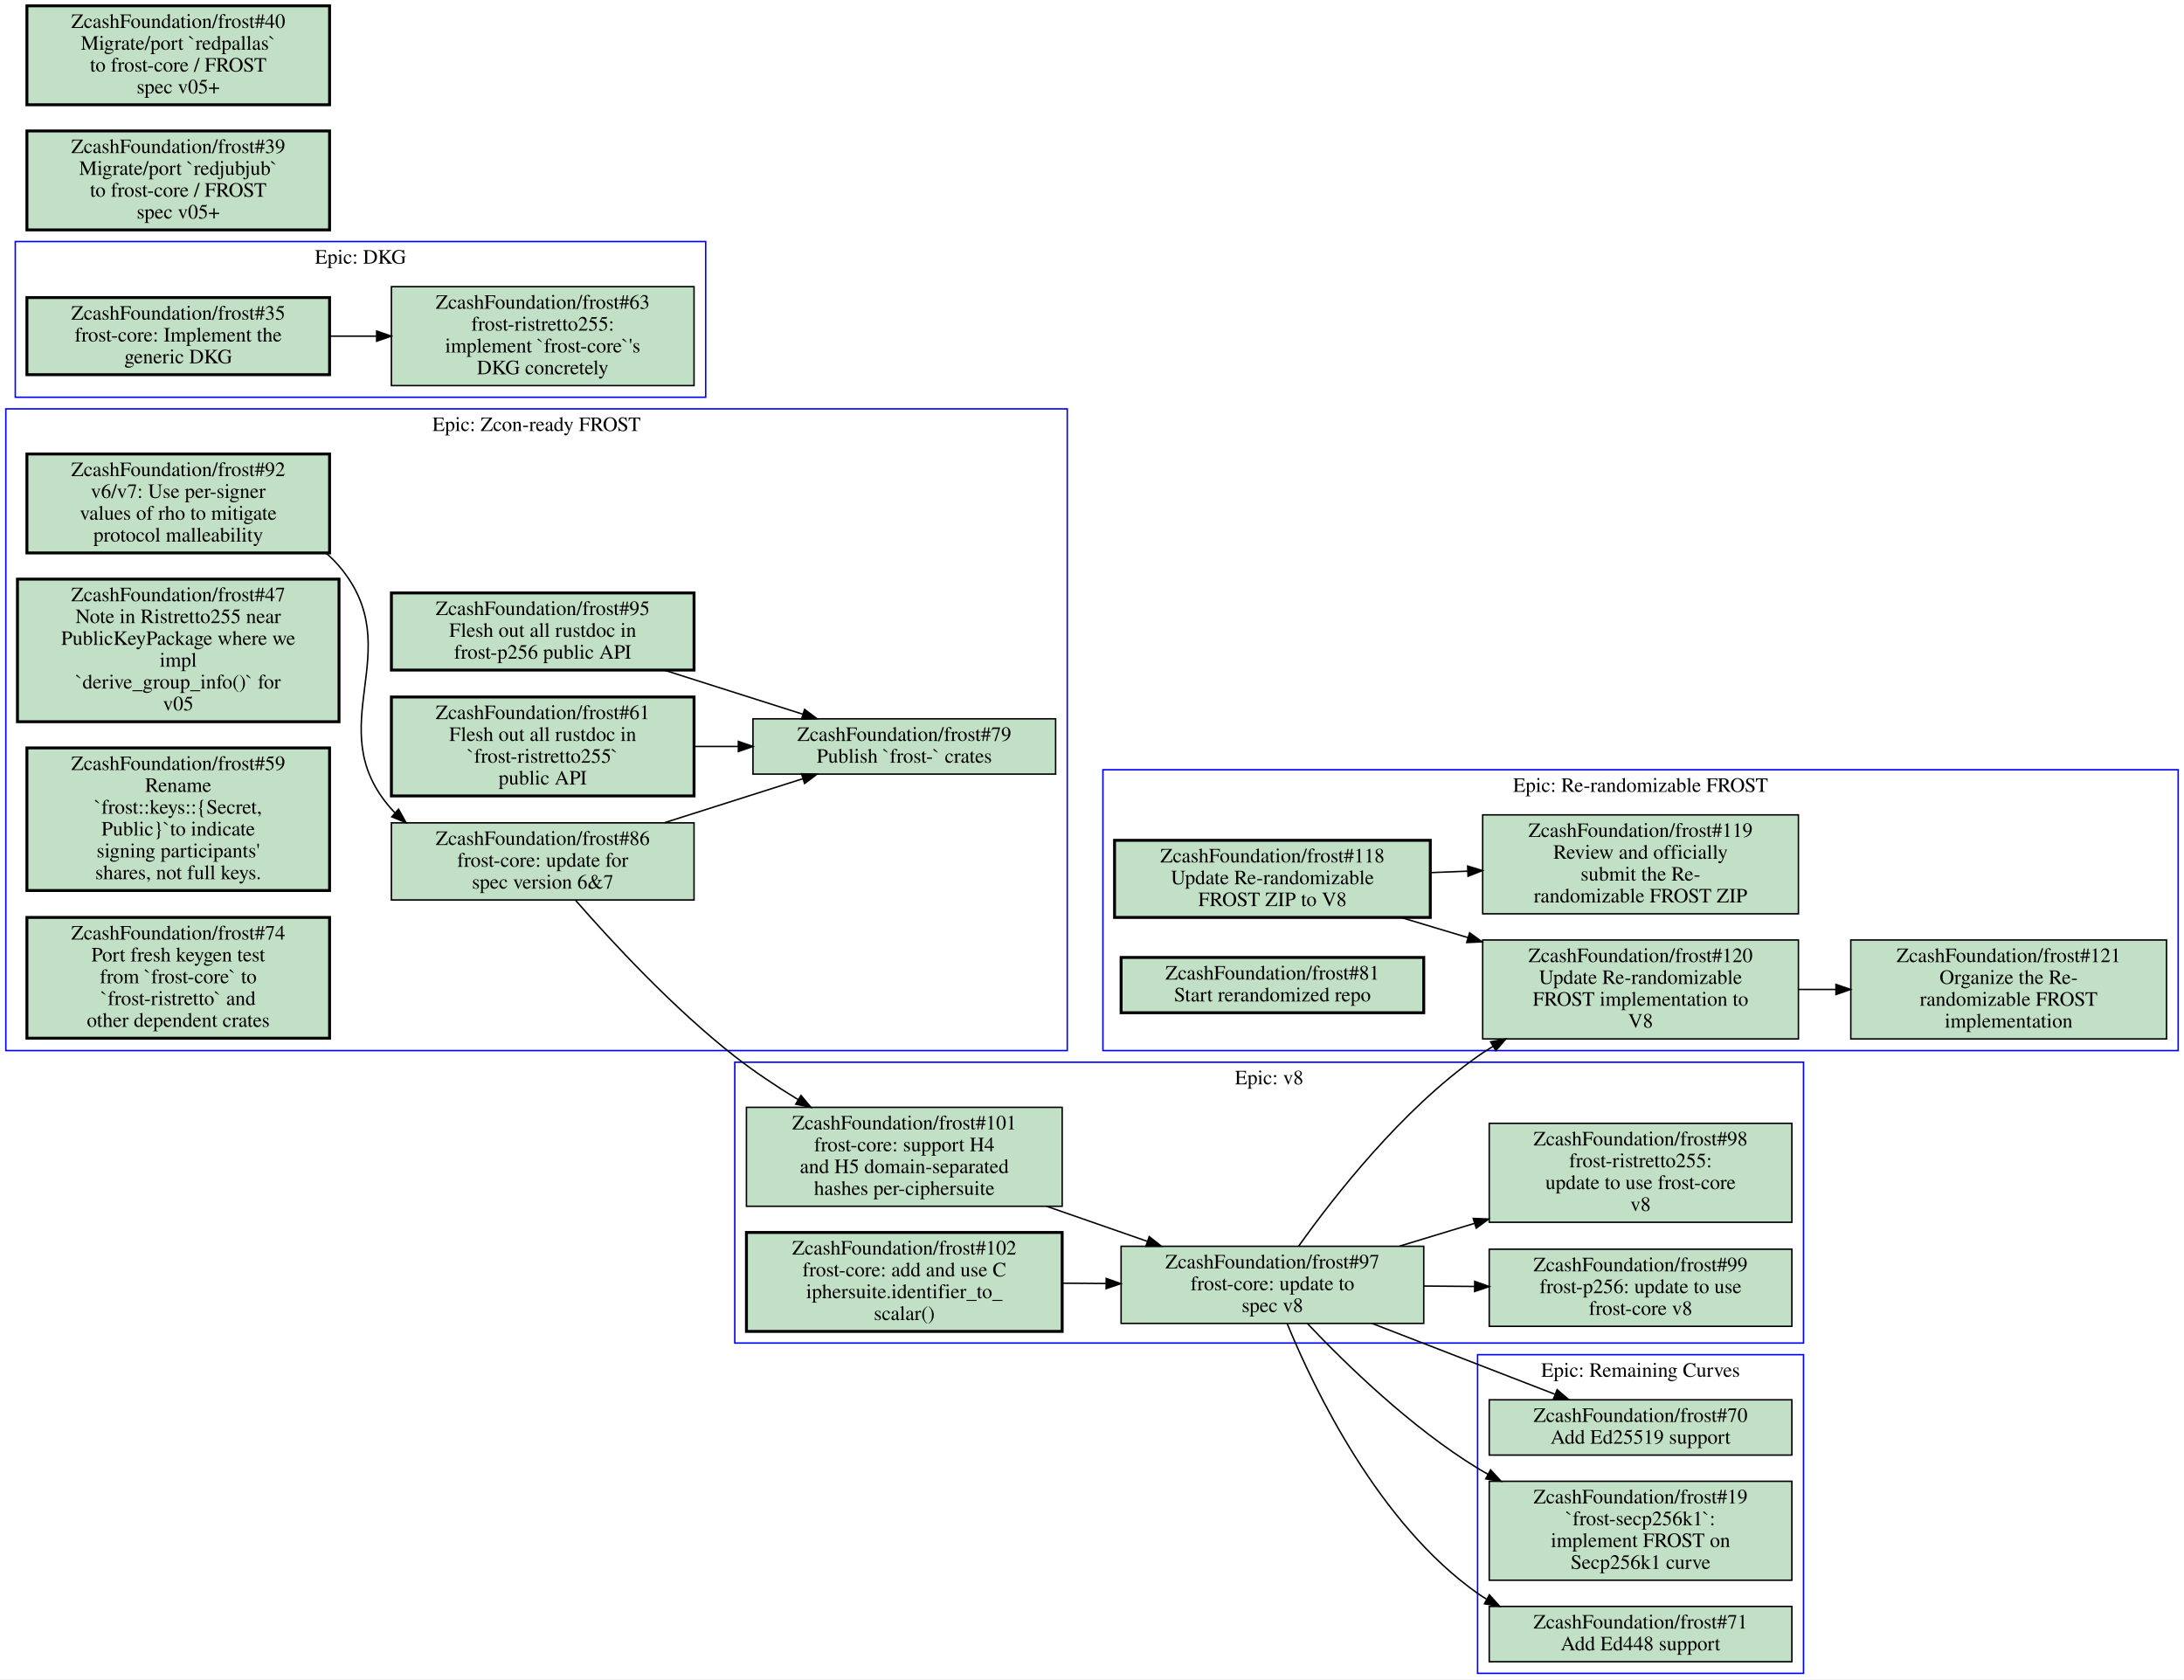
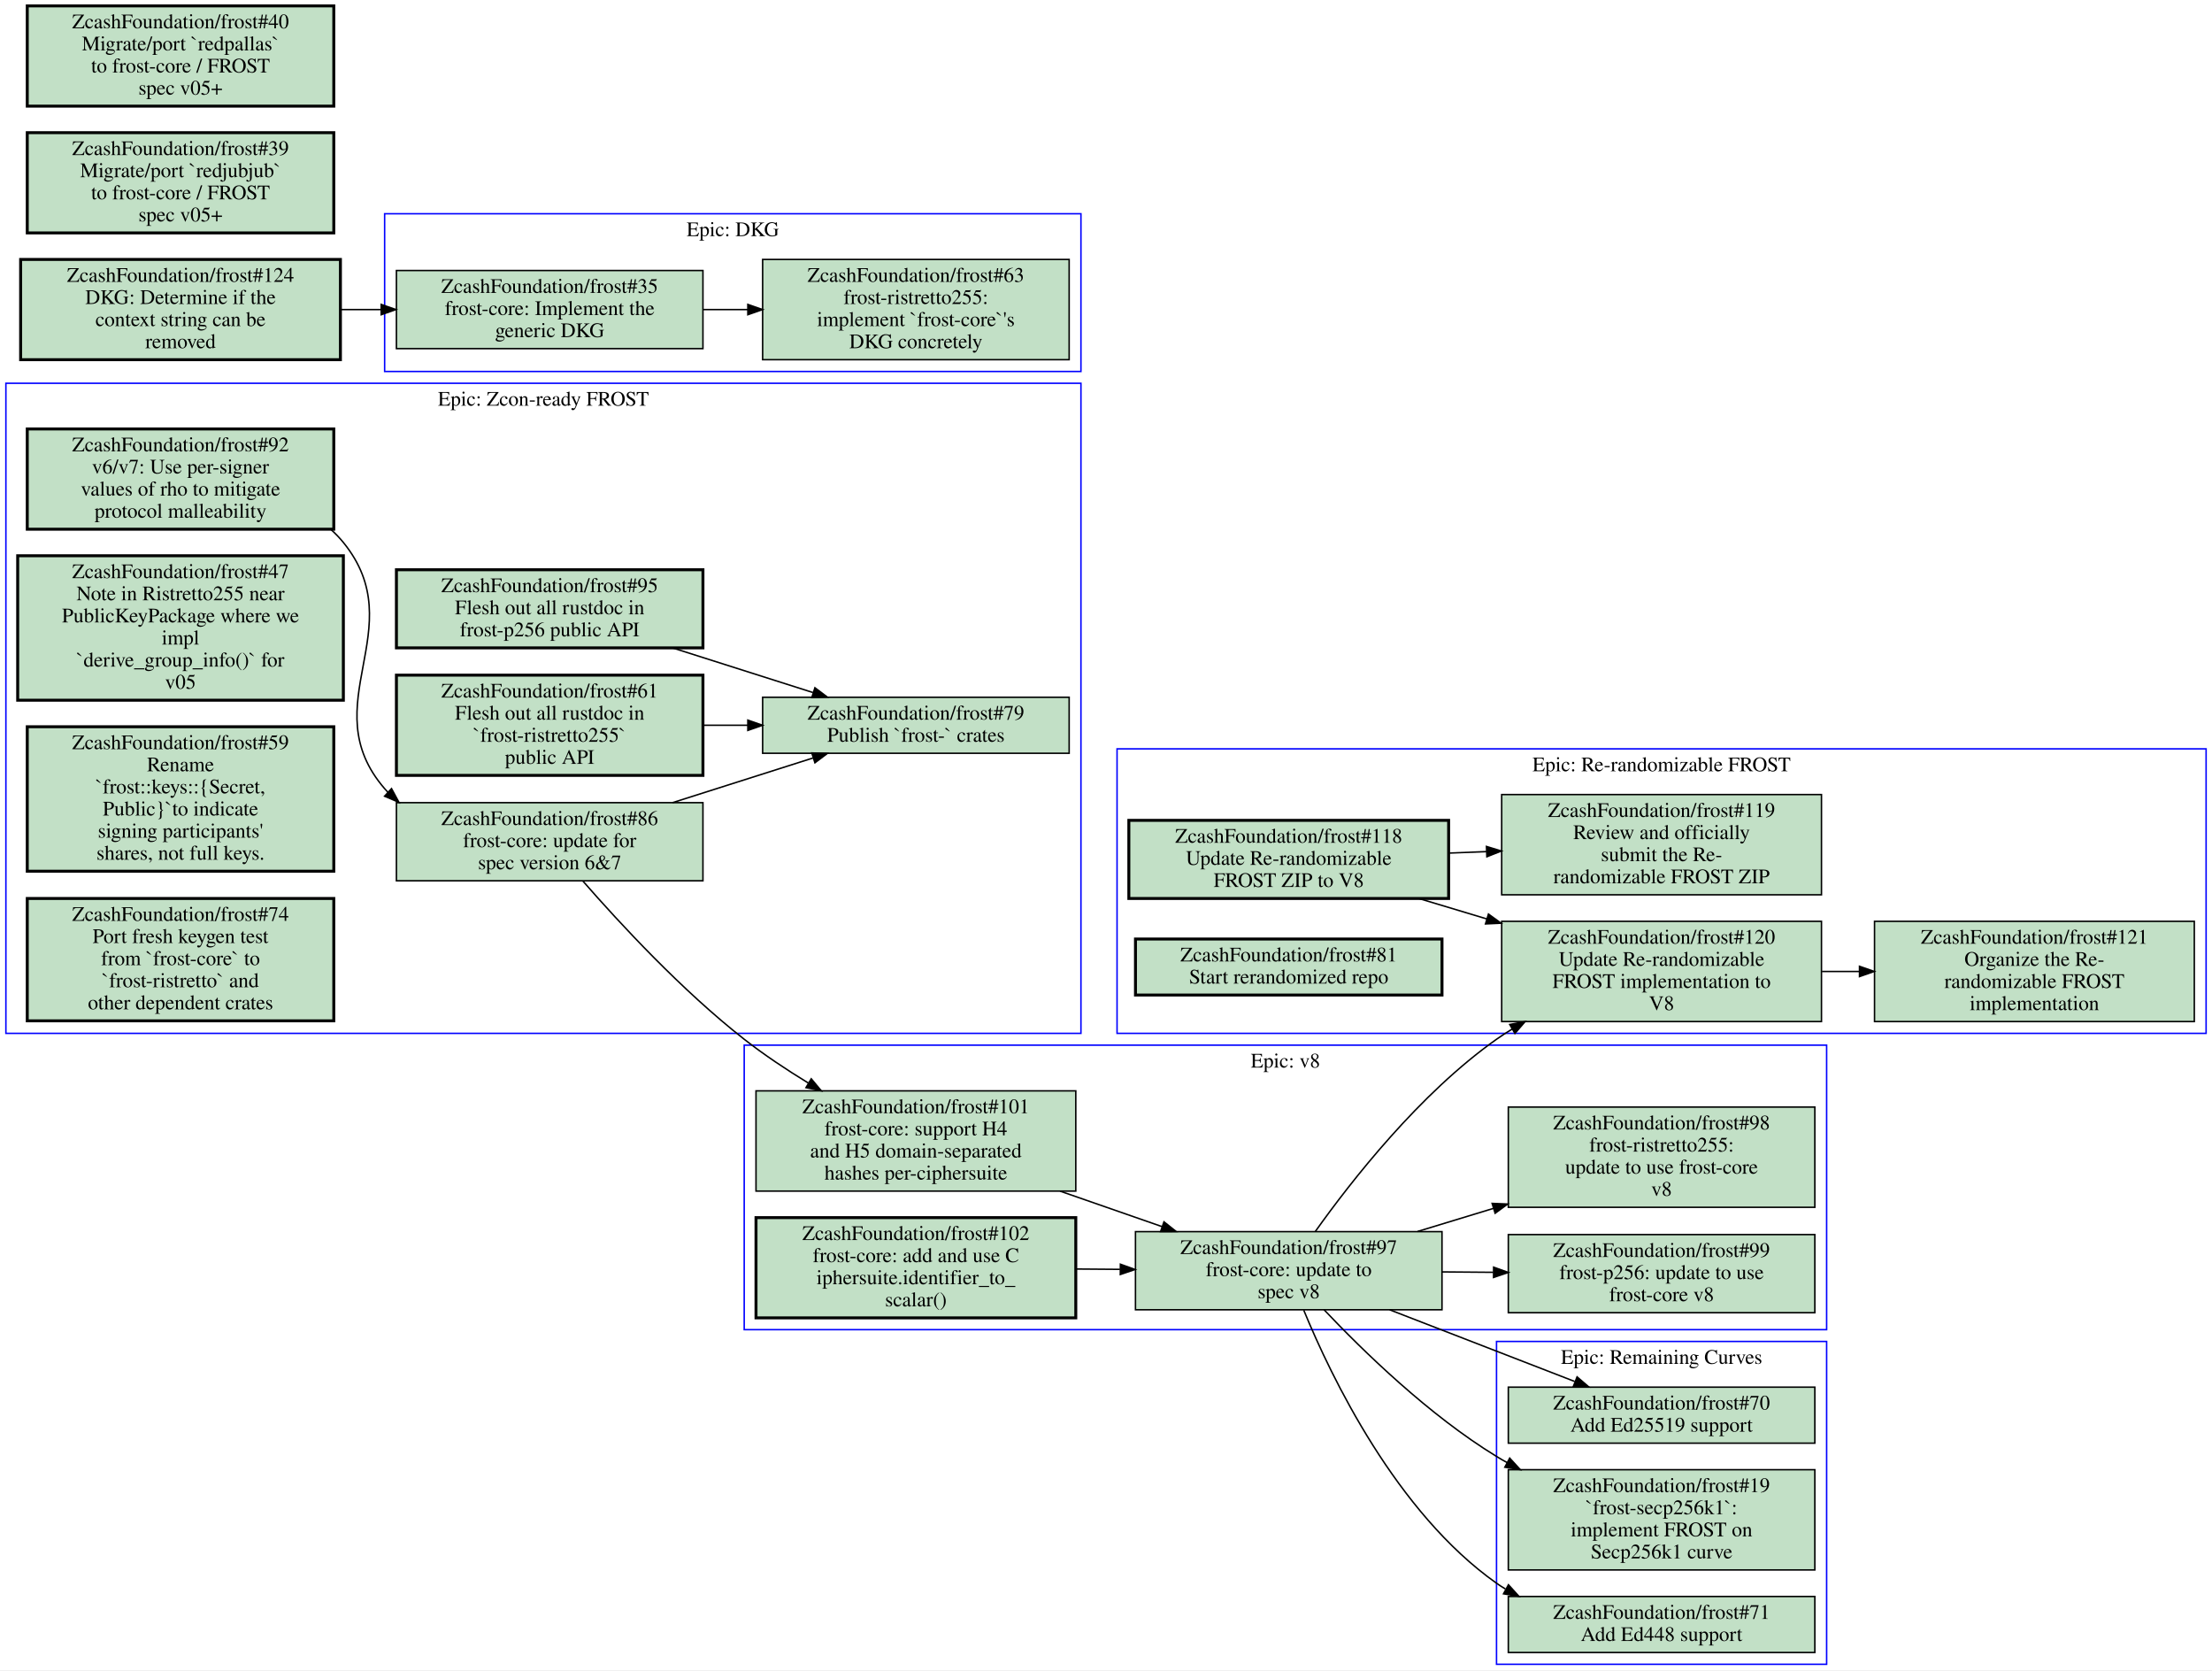
- <svg xmlns="http://www.w3.org/2000/svg" xmlns:xlink="http://www.w3.org/1999/xlink" width="1501pt" height="1154pt" viewBox="0.00 0.00 1501.00 1154.00">
-   <g id="graph0" class="graph" transform="scale(1 1) rotate(0) translate(4 1150)">
-     <polygon fill="#ffffff" stroke="transparent" points="-4,4 -4,-1150 1497,-1150 1497,4 -4,4" />
+ <svg xmlns="http://www.w3.org/2000/svg" xmlns:xlink="http://www.w3.org/1999/xlink" width="1501pt" height="1133pt" viewBox="0.00 0.00 1501.00 1133.00">
+   <g id="graph0" class="graph" transform="scale(1 1) rotate(0) translate(4 1129)">
+     <polygon fill="#ffffff" stroke="transparent" points="-4,4 -4,-1129 1497,-1129 1497,4 -4,4" />
    <g id="clust1" class="cluster">
      <polygon fill="none" stroke="#0000ff" points="501,-227 501,-420 1235.5,-420 1235.5,-227 501,-227" />
      <text text-anchor="middle" x="868.25" y="-404.8" font-family="Times,serif" font-size="14.00" fill="#000000">Epic: v8</text>
    </g>
    <g id="clust2" class="cluster">
+       <polygon fill="none" stroke="#0000ff" points="1011.5,0 1011.5,-219 1235.5,-219 1235.5,0 1011.5,0" />
+       <text text-anchor="middle" x="1123.5" y="-203.8" font-family="Times,serif" font-size="14.00" fill="#000000">Epic: Remaining Curves</text>
+     </g>
+     <g id="clust3" class="cluster">
+       <polygon fill="none" stroke="#0000ff" points="257,-877 257,-984 729.5,-984 729.5,-877 257,-877" />
+       <text text-anchor="middle" x="493.25" y="-968.8" font-family="Times,serif" font-size="14.00" fill="#000000">Epic: DKG</text>
+     </g>
+     <g id="clust4" class="cluster">
      <polygon fill="none" stroke="#0000ff" points="754,-428 754,-621 1493,-621 1493,-428 754,-428" />
      <text text-anchor="middle" x="1123.5" y="-605.8" font-family="Times,serif" font-size="14.00" fill="#000000">Epic: Re-randomizable FROST</text>
-     </g>
-     <g id="clust3" class="cluster">
-       <polygon fill="none" stroke="#0000ff" points="1011.5,0 1011.5,-219 1235.5,-219 1235.5,0 1011.5,0" />
-       <text text-anchor="middle" x="1123.5" y="-203.8" font-family="Times,serif" font-size="14.00" fill="#000000">Epic: Remaining Curves</text>
-     </g>
-     <g id="clust4" class="cluster">
-       <polygon fill="none" stroke="#0000ff" points="6.5,-877 6.5,-984 481,-984 481,-877 6.5,-877" />
-       <text text-anchor="middle" x="243.75" y="-968.8" font-family="Times,serif" font-size="14.00" fill="#000000">Epic: DKG</text>
    </g>
    <g id="clust5" class="cluster">
      <polygon fill="none" stroke="#0000ff" points="0,-428 0,-869 729.5,-869 729.5,-428 0,-428" />
      <text text-anchor="middle" x="364.75" y="-853.8" font-family="Times,serif" font-size="14.00" fill="#000000">Epic: Zcon-ready FROST</text>
    </g>
    <g id="node1" class="node open">
      <g id="a_node1">
        <a xlink:href="https://github.com/ZcashFoundation/frost/issues/97" xlink:title="ZcashFoundation/frost#97&#10;frost-core: update to&#10;spec v8" target="_blank">
          <polygon fill="#c2e0c6" stroke="#000000" points="974.5,-293.5 766.5,-293.5 766.5,-240.5 974.5,-240.5 974.5,-293.5" />
          <text text-anchor="middle" x="870.5" y="-278.3" font-family="Times,serif" font-size="14.00" fill="#000000">ZcashFoundation/frost#97</text>
          <text text-anchor="middle" x="870.5" y="-263.3" font-family="Times,serif" font-size="14.00" fill="#000000">frost-core: update to</text>
          <text text-anchor="middle" x="870.5" y="-248.3" font-family="Times,serif" font-size="14.00" fill="#000000">spec v8</text>
        </a>
      </g>
    </g>
    <g id="node2" class="node open">
      <g id="a_node2">
        <a xlink:href="https://github.com/ZcashFoundation/frost/issues/99" xlink:title="ZcashFoundation/frost#99&#10;frost-p256: update to use&#10;frost-core v8" target="_blank">
          <polygon fill="#c2e0c6" stroke="#000000" points="1227.5,-291.5 1019.5,-291.5 1019.5,-238.5 1227.5,-238.5 1227.5,-291.5" />
          <text text-anchor="middle" x="1123.5" y="-276.3" font-family="Times,serif" font-size="14.00" fill="#000000">ZcashFoundation/frost#99</text>
          <text text-anchor="middle" x="1123.5" y="-261.3" font-family="Times,serif" font-size="14.00" fill="#000000">frost-p256: update to use</text>
          <text text-anchor="middle" x="1123.5" y="-246.3" font-family="Times,serif" font-size="14.00" fill="#000000">frost-core v8</text>
        </a>
      </g>
    </g>
    <g id="edge1" class="edge">
      <path fill="none" stroke="#000000" d="M974.5,-266.18C985.99,-266.09 997.7,-265.99 1009.3,-265.9" />
      <polygon fill="#000000" stroke="#000000" points="1009.528,-269.398 1019.5,-265.82 1009.473,-262.399 1009.528,-269.398" />
    </g>
    <g id="node3" class="node open">
      <g id="a_node3">
        <a xlink:href="https://github.com/ZcashFoundation/frost/issues/98" xlink:title="ZcashFoundation/frost#98&#10;frost-ristretto255:&#10;update to use frost-core&#10;v8" target="_blank">
          <polygon fill="#c2e0c6" stroke="#000000" points="1227.5,-378 1019.5,-378 1019.5,-310 1227.5,-310 1227.5,-378" />
          <text text-anchor="middle" x="1123.5" y="-362.8" font-family="Times,serif" font-size="14.00" fill="#000000">ZcashFoundation/frost#98</text>
          <text text-anchor="middle" x="1123.5" y="-347.8" font-family="Times,serif" font-size="14.00" fill="#000000">frost-ristretto255:</text>
          <text text-anchor="middle" x="1123.5" y="-332.8" font-family="Times,serif" font-size="14.00" fill="#000000">update to use frost-core</text>
          <text text-anchor="middle" x="1123.5" y="-317.8" font-family="Times,serif" font-size="14.00" fill="#000000">v8</text>
        </a>
      </g>
    </g>
    <g id="edge2" class="edge">
      <path fill="none" stroke="#000000" d="M957.92,-293.61C974.55,-298.67 992.2,-304.03 1009.5,-309.3" />
      <polygon fill="#000000" stroke="#000000" points="1008.514,-312.658 1019.1,-312.22 1010.551,-305.961 1008.514,-312.658" />
    </g>
+     <g id="node6" class="node open">
+       <g id="a_node6">
+         <a xlink:href="https://github.com/ZcashFoundation/frost/issues/70" xlink:title="ZcashFoundation/frost#70&#10;Add Ed25519 support" target="_blank">
+           <polygon fill="#c2e0c6" stroke="#000000" points="1227.5,-188 1019.5,-188 1019.5,-150 1227.5,-150 1227.5,-188" />
+           <text text-anchor="middle" x="1123.5" y="-172.8" font-family="Times,serif" font-size="14.00" fill="#000000">ZcashFoundation/frost#70</text>
+           <text text-anchor="middle" x="1123.5" y="-157.8" font-family="Times,serif" font-size="14.00" fill="#000000">Add Ed25519 support</text>
+         </a>
+       </g>
+     </g>
+     <g id="edge13" class="edge">
+       <path fill="none" stroke="#000000" d="M938.97,-240.48C978.19,-225.29 1026.9,-206.41 1064.5,-191.87" />
+       <polygon fill="#000000" stroke="#000000" points="1066.159,-194.979 1074.2,-188.08 1063.612,-188.459 1066.159,-194.979" />
+     </g>
+     <g id="node7" class="node open">
+       <g id="a_node7">
+         <a xlink:href="https://github.com/ZcashFoundation/frost/issues/19" xlink:title="ZcashFoundation/frost#19&#10;`frost-secp256k1`:&#10;implement FROST on&#10;Secp256k1 curve" target="_blank">
+           <polygon fill="#c2e0c6" stroke="#000000" points="1227.5,-132 1019.5,-132 1019.5,-64 1227.5,-64 1227.5,-132" />
+           <text text-anchor="middle" x="1123.5" y="-116.8" font-family="Times,serif" font-size="14.00" fill="#000000">ZcashFoundation/frost#19</text>
+           <text text-anchor="middle" x="1123.5" y="-101.8" font-family="Times,serif" font-size="14.00" fill="#000000">`frost-secp256k1`:</text>
+           <text text-anchor="middle" x="1123.5" y="-86.8" font-family="Times,serif" font-size="14.00" fill="#000000">implement FROST on</text>
+           <text text-anchor="middle" x="1123.5" y="-71.8" font-family="Times,serif" font-size="14.00" fill="#000000">Secp256k1 curve</text>
+         </a>
+       </g>
+     </g>
+     <g id="edge14" class="edge">
+       <path fill="none" stroke="#000000" d="M894.48,-240.49C920.88,-212.6 965.68,-168.96 1011.5,-141 1013.8,-139.57 1016.2,-138.18 1018.7,-136.82" />
+       <polygon fill="#000000" stroke="#000000" points="1020.439,-139.859 1027.6,-132.05 1017.133,-133.689 1020.439,-139.859" />
+     </g>
    <g id="node8" class="node open">
      <g id="a_node8">
+         <a xlink:href="https://github.com/ZcashFoundation/frost/issues/71" xlink:title="ZcashFoundation/frost#71&#10;Add Ed448 support" target="_blank">
+           <polygon fill="#c2e0c6" stroke="#000000" points="1227.5,-46 1019.5,-46 1019.5,-8 1227.5,-8 1227.5,-46" />
+           <text text-anchor="middle" x="1123.5" y="-30.8" font-family="Times,serif" font-size="14.00" fill="#000000">ZcashFoundation/frost#71</text>
+           <text text-anchor="middle" x="1123.5" y="-15.8" font-family="Times,serif" font-size="14.00" fill="#000000">Add Ed448 support</text>
+         </a>
+       </g>
+     </g>
+     <g id="edge15" class="edge">
+       <path fill="none" stroke="#000000" d="M880.69,-240.21C899.38,-194.78 943.6,-102.91 1011.5,-55 1013.4,-53.639 1015.4,-52.343 1017.5,-51.111" />
+       <polygon fill="#000000" stroke="#000000" points="1019.593,-53.956 1026.7,-46.099 1016.244,-47.809 1019.593,-53.956" />
+     </g>
+     <g id="node13" class="node open">
+       <g id="a_node13">
        <a xlink:href="https://github.com/ZcashFoundation/frost/issues/120" xlink:title="ZcashFoundation/frost#120&#10;Update Re-randomizable&#10;FROST implementation to&#10;V8" target="_blank">
          <polygon fill="#c2e0c6" stroke="#000000" points="1232,-504 1015,-504 1015,-436 1232,-436 1232,-504" />
          <text text-anchor="middle" x="1123.5" y="-488.8" font-family="Times,serif" font-size="14.00" fill="#000000">ZcashFoundation/frost#120</text>
          <text text-anchor="middle" x="1123.5" y="-473.8" font-family="Times,serif" font-size="14.00" fill="#000000">Update Re-randomizable</text>
          <text text-anchor="middle" x="1123.5" y="-458.8" font-family="Times,serif" font-size="14.00" fill="#000000">FROST implementation to</text>
          <text text-anchor="middle" x="1123.5" y="-443.8" font-family="Times,serif" font-size="14.00" fill="#000000">V8</text>
        </a>
      </g>
    </g>
    <g id="edge16" class="edge">
      <path fill="none" stroke="#000000" d="M888.6,-293.69C912.99,-327.93 959.41,-387.25 1011.5,-424 1014.9,-426.42 1018.5,-428.74 1022.2,-430.97" />
      <polygon fill="#000000" stroke="#000000" points="1020.487,-434.023 1030.9,-435.98 1023.981,-427.957 1020.487,-434.023" />
-     </g>
-     <g id="node11" class="node open">
-       <g id="a_node11">
-         <a xlink:href="https://github.com/ZcashFoundation/frost/issues/70" xlink:title="ZcashFoundation/frost#70&#10;Add Ed25519 support" target="_blank">
-           <polygon fill="#c2e0c6" stroke="#000000" points="1227.5,-188 1019.5,-188 1019.5,-150 1227.5,-150 1227.5,-188" />
-           <text text-anchor="middle" x="1123.5" y="-172.8" font-family="Times,serif" font-size="14.00" fill="#000000">ZcashFoundation/frost#70</text>
-           <text text-anchor="middle" x="1123.5" y="-157.8" font-family="Times,serif" font-size="14.00" fill="#000000">Add Ed25519 support</text>
-         </a>
-       </g>
-     </g>
-     <g id="edge13" class="edge">
-       <path fill="none" stroke="#000000" d="M938.97,-240.48C978.19,-225.29 1026.9,-206.41 1064.5,-191.87" />
-       <polygon fill="#000000" stroke="#000000" points="1066.159,-194.979 1074.2,-188.08 1063.612,-188.459 1066.159,-194.979" />
-     </g>
-     <g id="node12" class="node open">
-       <g id="a_node12">
-         <a xlink:href="https://github.com/ZcashFoundation/frost/issues/19" xlink:title="ZcashFoundation/frost#19&#10;`frost-secp256k1`:&#10;implement FROST on&#10;Secp256k1 curve" target="_blank">
-           <polygon fill="#c2e0c6" stroke="#000000" points="1227.5,-132 1019.5,-132 1019.5,-64 1227.5,-64 1227.5,-132" />
-           <text text-anchor="middle" x="1123.5" y="-116.8" font-family="Times,serif" font-size="14.00" fill="#000000">ZcashFoundation/frost#19</text>
-           <text text-anchor="middle" x="1123.5" y="-101.8" font-family="Times,serif" font-size="14.00" fill="#000000">`frost-secp256k1`:</text>
-           <text text-anchor="middle" x="1123.5" y="-86.8" font-family="Times,serif" font-size="14.00" fill="#000000">implement FROST on</text>
-           <text text-anchor="middle" x="1123.5" y="-71.8" font-family="Times,serif" font-size="14.00" fill="#000000">Secp256k1 curve</text>
-         </a>
-       </g>
-     </g>
-     <g id="edge14" class="edge">
-       <path fill="none" stroke="#000000" d="M894.48,-240.49C920.88,-212.6 965.68,-168.96 1011.5,-141 1013.8,-139.57 1016.2,-138.18 1018.7,-136.82" />
-       <polygon fill="#000000" stroke="#000000" points="1020.439,-139.859 1027.6,-132.05 1017.133,-133.689 1020.439,-139.859" />
-     </g>
-     <g id="node13" class="node open">
-       <g id="a_node13">
-         <a xlink:href="https://github.com/ZcashFoundation/frost/issues/71" xlink:title="ZcashFoundation/frost#71&#10;Add Ed448 support" target="_blank">
-           <polygon fill="#c2e0c6" stroke="#000000" points="1227.5,-46 1019.5,-46 1019.5,-8 1227.5,-8 1227.5,-46" />
-           <text text-anchor="middle" x="1123.5" y="-30.8" font-family="Times,serif" font-size="14.00" fill="#000000">ZcashFoundation/frost#71</text>
-           <text text-anchor="middle" x="1123.5" y="-15.8" font-family="Times,serif" font-size="14.00" fill="#000000">Add Ed448 support</text>
-         </a>
-       </g>
-     </g>
-     <g id="edge15" class="edge">
-       <path fill="none" stroke="#000000" d="M880.69,-240.21C899.38,-194.78 943.6,-102.91 1011.5,-55 1013.4,-53.639 1015.4,-52.343 1017.5,-51.111" />
-       <polygon fill="#000000" stroke="#000000" points="1019.593,-53.956 1026.7,-46.099 1016.244,-47.809 1019.593,-53.956" />
    </g>
    <g id="node4" class="node open">
      <g id="a_node4">
        <a xlink:href="https://github.com/ZcashFoundation/frost/issues/101" xlink:title="ZcashFoundation/frost#101&#10;frost-core: support H4&#10;and H5 domain-separated&#10;hashes per-ciphersuite" target="_blank">
          <polygon fill="#c2e0c6" stroke="#000000" points="726,-389 509,-389 509,-321 726,-321 726,-389" />
          <text text-anchor="middle" x="617.5" y="-373.8" font-family="Times,serif" font-size="14.00" fill="#000000">ZcashFoundation/frost#101</text>
          <text text-anchor="middle" x="617.5" y="-358.8" font-family="Times,serif" font-size="14.00" fill="#000000">frost-core: support H4</text>
          <text text-anchor="middle" x="617.5" y="-343.8" font-family="Times,serif" font-size="14.00" fill="#000000">and H5 domain-separated</text>
          <text text-anchor="middle" x="617.5" y="-328.8" font-family="Times,serif" font-size="14.00" fill="#000000">hashes per-ciphersuite</text>
        </a>
      </g>
    </g>
    <g id="edge3" class="edge">
      <path fill="none" stroke="#000000" d="M715.32,-320.98C738.09,-313.06 762.17,-304.68 784.39,-296.95" />
      <polygon fill="#000000" stroke="#000000" points="785.83,-300.155 794.13,-293.57 783.535,-293.542 785.83,-300.155" />
    </g>
    <g id="node5" class="node open">
      <g id="a_node5">
        <a xlink:href="https://github.com/ZcashFoundation/frost/issues/102" xlink:title="ZcashFoundation/frost#102&#10;frost-core: add and use C&#10;iphersuite.identifier_to_&#10;scalar()" target="_blank">
          <polygon fill="#c2e0c6" stroke="#000000" stroke-width="2" points="726,-303 509,-303 509,-235 726,-235 726,-303" />
          <text text-anchor="middle" x="617.5" y="-287.8" font-family="Times,serif" font-size="14.00" fill="#000000">ZcashFoundation/frost#102</text>
          <text text-anchor="middle" x="617.5" y="-272.8" font-family="Times,serif" font-size="14.00" fill="#000000">frost-core: add and use C</text>
          <text text-anchor="middle" x="617.5" y="-257.8" font-family="Times,serif" font-size="14.00" fill="#000000">iphersuite.identifier_to_</text>
          <text text-anchor="middle" x="617.5" y="-242.8" font-family="Times,serif" font-size="14.00" fill="#000000">scalar()</text>
        </a>
      </g>
    </g>
    <g id="edge4" class="edge">
      <path fill="none" stroke="#000000" d="M726.26,-268.14C736.1,-268.06 746.09,-267.98 755.98,-267.91" />
      <polygon fill="#000000" stroke="#000000" points="756.271,-271.408 766.24,-267.82 756.21,-264.408 756.271,-271.408" />
    </g>
-     <g id="node6" class="node open">
-       <g id="a_node6">
+     <g id="node9" class="node open">
+       <g id="a_node9">
+         <a xlink:href="https://github.com/ZcashFoundation/frost/issues/35" xlink:title="ZcashFoundation/frost#35&#10;frost-core: Implement the&#10;generic DKG" target="_blank">
+           <polygon fill="#c2e0c6" stroke="#000000" points="473,-945.5 265,-945.5 265,-892.5 473,-892.5 473,-945.5" />
+           <text text-anchor="middle" x="369" y="-930.3" font-family="Times,serif" font-size="14.00" fill="#000000">ZcashFoundation/frost#35</text>
+           <text text-anchor="middle" x="369" y="-915.3" font-family="Times,serif" font-size="14.00" fill="#000000">frost-core: Implement the</text>
+           <text text-anchor="middle" x="369" y="-900.3" font-family="Times,serif" font-size="14.00" fill="#000000">generic DKG</text>
+         </a>
+       </g>
+     </g>
+     <g id="node10" class="node open">
+       <g id="a_node10">
+         <a xlink:href="https://github.com/ZcashFoundation/frost/issues/63" xlink:title="ZcashFoundation/frost#63&#10;frost-ristretto255:&#10;implement `frost-core`'s&#10;DKG concretely" target="_blank">
+           <polygon fill="#c2e0c6" stroke="#000000" points="721.5,-953 513.5,-953 513.5,-885 721.5,-885 721.5,-953" />
+           <text text-anchor="middle" x="617.5" y="-937.8" font-family="Times,serif" font-size="14.00" fill="#000000">ZcashFoundation/frost#63</text>
+           <text text-anchor="middle" x="617.5" y="-922.8" font-family="Times,serif" font-size="14.00" fill="#000000">frost-ristretto255:</text>
+           <text text-anchor="middle" x="617.5" y="-907.8" font-family="Times,serif" font-size="14.00" fill="#000000">implement `frost-core`'s</text>
+           <text text-anchor="middle" x="617.5" y="-892.8" font-family="Times,serif" font-size="14.00" fill="#000000">DKG concretely</text>
+         </a>
+       </g>
+     </g>
+     <g id="edge5" class="edge">
+       <path fill="none" stroke="#000000" d="M473.31,-919C483.27,-919 493.41,-919 503.45,-919" />
+       <polygon fill="#000000" stroke="#000000" points="503.46,-922.5 513.46,-919 503.46,-915.5 503.46,-922.5" />
+     </g>
+     <g id="node11" class="node open">
+       <g id="a_node11">
        <a xlink:href="https://github.com/ZcashFoundation/frost/issues/118" xlink:title="ZcashFoundation/frost#118&#10;Update Re-randomizable&#10;FROST ZIP to V8" target="_blank">
          <polygon fill="#c2e0c6" stroke="#000000" stroke-width="2" points="979,-572.5 762,-572.5 762,-519.5 979,-519.5 979,-572.5" />
          <text text-anchor="middle" x="870.5" y="-557.3" font-family="Times,serif" font-size="14.00" fill="#000000">ZcashFoundation/frost#118</text>
          <text text-anchor="middle" x="870.5" y="-542.3" font-family="Times,serif" font-size="14.00" fill="#000000">Update Re-randomizable</text>
          <text text-anchor="middle" x="870.5" y="-527.3" font-family="Times,serif" font-size="14.00" fill="#000000">FROST ZIP to V8</text>
        </a>
      </g>
    </g>
-     <g id="node7" class="node open">
-       <g id="a_node7">
+     <g id="node12" class="node open">
+       <g id="a_node12">
        <a xlink:href="https://github.com/ZcashFoundation/frost/issues/119" xlink:title="ZcashFoundation/frost#119&#10;Review and officially&#10;submit the Re-&#10;randomizable FROST ZIP" target="_blank">
          <polygon fill="#c2e0c6" stroke="#000000" points="1232,-590 1015,-590 1015,-522 1232,-522 1232,-590" />
          <text text-anchor="middle" x="1123.5" y="-574.8" font-family="Times,serif" font-size="14.00" fill="#000000">ZcashFoundation/frost#119</text>
          <text text-anchor="middle" x="1123.5" y="-559.8" font-family="Times,serif" font-size="14.00" fill="#000000">Review and officially</text>
          <text text-anchor="middle" x="1123.5" y="-544.8" font-family="Times,serif" font-size="14.00" fill="#000000">submit the Re-</text>
          <text text-anchor="middle" x="1123.5" y="-529.8" font-family="Times,serif" font-size="14.00" fill="#000000">randomizable FROST ZIP</text>
        </a>
      </g>
    </g>
-     <g id="edge5" class="edge">
+     <g id="edge6" class="edge">
      <path fill="none" stroke="#000000" d="M979.26,-550.3C987.64,-550.63 996.1,-550.97 1004.6,-551.3" />
      <polygon fill="#000000" stroke="#000000" points="1004.67,-554.805 1014.8,-551.7 1004.945,-547.811 1004.67,-554.805" />
    </g>
-     <g id="edge6" class="edge">
+     <g id="edge7" class="edge">
      <path fill="none" stroke="#000000" d="M958.99,-519.42C973.86,-514.95 989.5,-510.25 1005,-505.6" />
      <polygon fill="#000000" stroke="#000000" points="1006.028,-508.946 1014.6,-502.72 1004.016,-502.241 1006.028,-508.946" />
    </g>
-     <g id="node9" class="node open">
-       <g id="a_node9">
+     <g id="node14" class="node open">
+       <g id="a_node14">
        <a xlink:href="https://github.com/ZcashFoundation/frost/issues/121" xlink:title="ZcashFoundation/frost#121&#10;Organize the Re-&#10;randomizable FROST&#10;implementation" target="_blank">
          <polygon fill="#c2e0c6" stroke="#000000" points="1485,-504 1268,-504 1268,-436 1485,-436 1485,-504" />
          <text text-anchor="middle" x="1376.5" y="-488.8" font-family="Times,serif" font-size="14.00" fill="#000000">ZcashFoundation/frost#121</text>
          <text text-anchor="middle" x="1376.5" y="-473.8" font-family="Times,serif" font-size="14.00" fill="#000000">Organize the Re-</text>
          <text text-anchor="middle" x="1376.5" y="-458.8" font-family="Times,serif" font-size="14.00" fill="#000000">randomizable FROST</text>
          <text text-anchor="middle" x="1376.5" y="-443.8" font-family="Times,serif" font-size="14.00" fill="#000000">implementation</text>
        </a>
      </g>
    </g>
-     <g id="edge7" class="edge">
+     <g id="edge8" class="edge">
      <path fill="none" stroke="#000000" d="M1232.3,-470C1240.6,-470 1249.1,-470 1257.6,-470" />
      <polygon fill="#000000" stroke="#000000" points="1257.8,-473.5 1267.8,-470 1257.8,-466.5 1257.8,-473.5" />
    </g>
-     <g id="node10" class="node open">
-       <g id="a_node10">
+     <g id="node15" class="node open">
+       <g id="a_node15">
        <a xlink:href="https://github.com/ZcashFoundation/frost/issues/81" xlink:title="ZcashFoundation/frost#81&#10;Start rerandomized repo" target="_blank">
          <polygon fill="#c2e0c6" stroke="#000000" stroke-width="2" points="974.5,-492 766.5,-492 766.5,-454 974.5,-454 974.5,-492" />
          <text text-anchor="middle" x="870.5" y="-476.8" font-family="Times,serif" font-size="14.00" fill="#000000">ZcashFoundation/frost#81</text>
          <text text-anchor="middle" x="870.5" y="-461.8" font-family="Times,serif" font-size="14.00" fill="#000000">Start rerandomized repo</text>
        </a>
      </g>
-     </g>
-     <g id="node14" class="node open">
-       <g id="a_node14">
-         <a xlink:href="https://github.com/ZcashFoundation/frost/issues/35" xlink:title="ZcashFoundation/frost#35&#10;frost-core: Implement the&#10;generic DKG" target="_blank">
-           <polygon fill="#c2e0c6" stroke="#000000" stroke-width="2" points="222.5,-945.5 14.5,-945.5 14.5,-892.5 222.5,-892.5 222.5,-945.5" />
-           <text text-anchor="middle" x="118.5" y="-930.3" font-family="Times,serif" font-size="14.00" fill="#000000">ZcashFoundation/frost#35</text>
-           <text text-anchor="middle" x="118.5" y="-915.3" font-family="Times,serif" font-size="14.00" fill="#000000">frost-core: Implement the</text>
-           <text text-anchor="middle" x="118.5" y="-900.3" font-family="Times,serif" font-size="14.00" fill="#000000">generic DKG</text>
-         </a>
-       </g>
-     </g>
-     <g id="node15" class="node open">
-       <g id="a_node15">
-         <a xlink:href="https://github.com/ZcashFoundation/frost/issues/63" xlink:title="ZcashFoundation/frost#63&#10;frost-ristretto255:&#10;implement `frost-core`'s&#10;DKG concretely" target="_blank">
-           <polygon fill="#c2e0c6" stroke="#000000" points="473,-953 265,-953 265,-885 473,-885 473,-953" />
-           <text text-anchor="middle" x="369" y="-937.8" font-family="Times,serif" font-size="14.00" fill="#000000">ZcashFoundation/frost#63</text>
-           <text text-anchor="middle" x="369" y="-922.8" font-family="Times,serif" font-size="14.00" fill="#000000">frost-ristretto255:</text>
-           <text text-anchor="middle" x="369" y="-907.8" font-family="Times,serif" font-size="14.00" fill="#000000">implement `frost-core`'s</text>
-           <text text-anchor="middle" x="369" y="-892.8" font-family="Times,serif" font-size="14.00" fill="#000000">DKG concretely</text>
-         </a>
-       </g>
-     </g>
-     <g id="edge8" class="edge">
-       <path fill="none" stroke="#000000" d="M222.56,-919C233.15,-919 243.96,-919 254.65,-919" />
-       <polygon fill="#000000" stroke="#000000" points="254.86,-922.5 264.86,-919 254.86,-915.5 254.86,-922.5" />
    </g>
    <g id="node16" class="node open">
      <g id="a_node16">
        <a xlink:href="https://github.com/ZcashFoundation/frost/issues/86" xlink:title="ZcashFoundation/frost#86&#10;frost-core: update for&#10;spec version 6&amp;7" target="_blank">
          <polygon fill="#c2e0c6" stroke="#000000" points="473,-584.5 265,-584.5 265,-531.5 473,-531.5 473,-584.5" />
          <text text-anchor="middle" x="369" y="-569.3" font-family="Times,serif" font-size="14.00" fill="#000000">ZcashFoundation/frost#86</text>
          <text text-anchor="middle" x="369" y="-554.3" font-family="Times,serif" font-size="14.00" fill="#000000">frost-core: update for</text>
          <text text-anchor="middle" x="369" y="-539.3" font-family="Times,serif" font-size="14.00" fill="#000000">spec version 6&amp;7</text>
        </a>
      </g>
    </g>
    <g id="edge17" class="edge">
      <path fill="none" stroke="#000000" d="M391.55,-531.3C416.51,-502.71 458.82,-457 501,-424 514.47,-413.47 529.68,-403.35 544.57,-394.26" />
      <polygon fill="#000000" stroke="#000000" points="546.502,-397.183 553.28,-389.04 542.903,-391.178 546.502,-397.183" />
    </g>
    <g id="node17" class="node open">
      <g id="a_node17">
        <a xlink:href="https://github.com/ZcashFoundation/frost/issues/79" xlink:title="ZcashFoundation/frost#79&#10;Publish `frost-` crates" target="_blank">
          <polygon fill="#c2e0c6" stroke="#000000" points="721.5,-656 513.5,-656 513.5,-618 721.5,-618 721.5,-656" />
          <text text-anchor="middle" x="617.5" y="-640.8" font-family="Times,serif" font-size="14.00" fill="#000000">ZcashFoundation/frost#79</text>
          <text text-anchor="middle" x="617.5" y="-625.8" font-family="Times,serif" font-size="14.00" fill="#000000">Publish `frost-` crates</text>
        </a>
      </g>
    </g>
    <g id="edge9" class="edge">
      <path fill="none" stroke="#000000" d="M452.44,-584.53C483.35,-594.35 518.05,-605.38 547.63,-614.79" />
      <polygon fill="#000000" stroke="#000000" points="546.86,-618.218 557.45,-617.91 548.979,-611.546 546.86,-618.218" />
    </g>
    <g id="node18" class="node open">
      <g id="a_node18">
        <a xlink:href="https://github.com/ZcashFoundation/frost/issues/95" xlink:title="ZcashFoundation/frost#95&#10;Flesh out all rustdoc in&#10;frost-p256 public API" target="_blank">
          <polygon fill="#c2e0c6" stroke="#000000" stroke-width="2" points="473,-742.5 265,-742.5 265,-689.5 473,-689.5 473,-742.5" />
          <text text-anchor="middle" x="369" y="-727.3" font-family="Times,serif" font-size="14.00" fill="#000000">ZcashFoundation/frost#95</text>
          <text text-anchor="middle" x="369" y="-712.3" font-family="Times,serif" font-size="14.00" fill="#000000">Flesh out all rustdoc in</text>
          <text text-anchor="middle" x="369" y="-697.3" font-family="Times,serif" font-size="14.00" fill="#000000">frost-p256 public API</text>
        </a>
      </g>
    </g>
    <g id="edge10" class="edge">
      <path fill="none" stroke="#000000" d="M452.44,-689.47C483.35,-679.65 518.05,-668.62 547.63,-659.21" />
      <polygon fill="#000000" stroke="#000000" points="548.979,-662.454 557.45,-656.09 546.86,-655.782 548.979,-662.454" />
    </g>
    <g id="node19" class="node open">
      <g id="a_node19">
        <a xlink:href="https://github.com/ZcashFoundation/frost/issues/61" xlink:title="ZcashFoundation/frost#61&#10;Flesh out all rustdoc in&#10;`frost-ristretto255`&#10;public API" target="_blank">
          <polygon fill="#c2e0c6" stroke="#000000" stroke-width="2" points="473,-671 265,-671 265,-603 473,-603 473,-671" />
          <text text-anchor="middle" x="369" y="-655.8" font-family="Times,serif" font-size="14.00" fill="#000000">ZcashFoundation/frost#61</text>
          <text text-anchor="middle" x="369" y="-640.8" font-family="Times,serif" font-size="14.00" fill="#000000">Flesh out all rustdoc in</text>
          <text text-anchor="middle" x="369" y="-625.8" font-family="Times,serif" font-size="14.00" fill="#000000">`frost-ristretto255`</text>
          <text text-anchor="middle" x="369" y="-610.8" font-family="Times,serif" font-size="14.00" fill="#000000">public API</text>
        </a>
      </g>
    </g>
    <g id="edge11" class="edge">
      <path fill="none" stroke="#000000" d="M473.31,-637C483.27,-637 493.41,-637 503.45,-637" />
      <polygon fill="#000000" stroke="#000000" points="503.46,-640.5 513.46,-637 503.46,-633.5 503.46,-640.5" />
    </g>
    <g id="node20" class="node open">
      <g id="a_node20">
        <a xlink:href="https://github.com/ZcashFoundation/frost/issues/92" xlink:title="ZcashFoundation/frost#92&#10;v6/v7: Use per-signer&#10;values of rho to mitigate&#10;protocol malleability" target="_blank">
          <polygon fill="#c2e0c6" stroke="#000000" stroke-width="2" points="222.5,-838 14.5,-838 14.5,-770 222.5,-770 222.5,-838" />
          <text text-anchor="middle" x="118.5" y="-822.8" font-family="Times,serif" font-size="14.00" fill="#000000">ZcashFoundation/frost#92</text>
          <text text-anchor="middle" x="118.5" y="-807.8" font-family="Times,serif" font-size="14.00" fill="#000000">v6/v7: Use per-signer</text>
          <text text-anchor="middle" x="118.5" y="-792.8" font-family="Times,serif" font-size="14.00" fill="#000000">values of rho to mitigate</text>
          <text text-anchor="middle" x="118.5" y="-777.8" font-family="Times,serif" font-size="14.00" fill="#000000">protocol malleability</text>
        </a>
      </g>
    </g>
    <g id="edge12" class="edge">
-       <path fill="none" stroke="#000000" d="M220.27,-769.73C223.4,-767.04 226.33,-764.13 229,-761 278.26,-703.22 214.65,-650.83 265,-594 265.76,-593.14 266.54,-592.3 267.34,-591.49" />
-       <polygon fill="#000000" stroke="#000000" points="269.896,-593.901 275.06,-584.65 265.254,-588.662 269.896,-593.901" />
+       <path fill="none" stroke="#000000" d="M220.46,-769.89C223.54,-767.15 226.4,-764.19 229,-761 276.49,-702.62 207.78,-650.93 257,-594 257.73,-593.15 258.49,-592.32 259.26,-591.51" />
+       <polygon fill="#000000" stroke="#000000" points="261.67,-594.049 266.71,-584.73 256.958,-588.872 261.67,-594.049" />
    </g>
    <g id="node21" class="node open">
      <g id="a_node21">
        <a xlink:href="https://github.com/ZcashFoundation/frost/issues/47" xlink:title="ZcashFoundation/frost#47&#10;Note in Ristretto255 near&#10;PublicKeyPackage where we&#10;impl&#10;`derive_group_info()` for&#10;v05" target="_blank">
          <polygon fill="#c2e0c6" stroke="#000000" stroke-width="2" points="229,-752 8,-752 8,-654 229,-654 229,-752" />
          <text text-anchor="middle" x="118.5" y="-736.8" font-family="Times,serif" font-size="14.00" fill="#000000">ZcashFoundation/frost#47</text>
          <text text-anchor="middle" x="118.5" y="-721.8" font-family="Times,serif" font-size="14.00" fill="#000000">Note in Ristretto255 near</text>
          <text text-anchor="middle" x="118.5" y="-706.8" font-family="Times,serif" font-size="14.00" fill="#000000">PublicKeyPackage where we</text>
          <text text-anchor="middle" x="118.5" y="-691.8" font-family="Times,serif" font-size="14.00" fill="#000000">impl</text>
          <text text-anchor="middle" x="118.5" y="-676.8" font-family="Times,serif" font-size="14.00" fill="#000000">`derive_group_info()` for</text>
          <text text-anchor="middle" x="118.5" y="-661.8" font-family="Times,serif" font-size="14.00" fill="#000000">v05</text>
        </a>
      </g>
    </g>
    <g id="node22" class="node open">
      <g id="a_node22">
        <a xlink:href="https://github.com/ZcashFoundation/frost/issues/59" xlink:title="ZcashFoundation/frost#59&#10;Rename&#10;`frost::keys::{Secret,&#10;Public}`to indicate&#10;signing participants'&#10;shares, not full keys." target="_blank">
          <polygon fill="#c2e0c6" stroke="#000000" stroke-width="2" points="222.5,-636 14.5,-636 14.5,-538 222.5,-538 222.5,-636" />
          <text text-anchor="middle" x="118.5" y="-620.8" font-family="Times,serif" font-size="14.00" fill="#000000">ZcashFoundation/frost#59</text>
          <text text-anchor="middle" x="118.5" y="-605.8" font-family="Times,serif" font-size="14.00" fill="#000000">Rename</text>
          <text text-anchor="middle" x="118.5" y="-590.8" font-family="Times,serif" font-size="14.00" fill="#000000">`frost::keys::{Secret,</text>
          <text text-anchor="middle" x="118.5" y="-575.8" font-family="Times,serif" font-size="14.00" fill="#000000">Public}`to indicate</text>
          <text text-anchor="middle" x="118.5" y="-560.8" font-family="Times,serif" font-size="14.00" fill="#000000">signing participants'</text>
          <text text-anchor="middle" x="118.5" y="-545.8" font-family="Times,serif" font-size="14.00" fill="#000000">shares, not full keys.</text>
        </a>
      </g>
    </g>
    <g id="node23" class="node open">
      <g id="a_node23">
        <a xlink:href="https://github.com/ZcashFoundation/frost/issues/74" xlink:title="ZcashFoundation/frost#74&#10;Port fresh keygen test&#10;from `frost-core` to&#10;`frost-ristretto` and&#10;other dependent crates" target="_blank">
          <polygon fill="#c2e0c6" stroke="#000000" stroke-width="2" points="222.5,-519.5 14.5,-519.5 14.5,-436.5 222.5,-436.5 222.5,-519.5" />
          <text text-anchor="middle" x="118.5" y="-504.3" font-family="Times,serif" font-size="14.00" fill="#000000">ZcashFoundation/frost#74</text>
          <text text-anchor="middle" x="118.5" y="-489.3" font-family="Times,serif" font-size="14.00" fill="#000000">Port fresh keygen test</text>
          <text text-anchor="middle" x="118.5" y="-474.3" font-family="Times,serif" font-size="14.00" fill="#000000">from `frost-core` to</text>
          <text text-anchor="middle" x="118.5" y="-459.3" font-family="Times,serif" font-size="14.00" fill="#000000">`frost-ristretto` and</text>
          <text text-anchor="middle" x="118.5" y="-444.3" font-family="Times,serif" font-size="14.00" fill="#000000">other dependent crates</text>
        </a>
      </g>
    </g>
    <g id="node24" class="node open">
      <g id="a_node24">
        <a xlink:href="https://github.com/ZcashFoundation/frost/issues/39" xlink:title="ZcashFoundation/frost#39&#10;Migrate/port `redjubjub`&#10;to frost-core / FROST&#10;spec v05+" target="_blank">
-           <polygon fill="#c2e0c6" stroke="#000000" stroke-width="2" points="222.5,-1060 14.5,-1060 14.5,-992 222.5,-992 222.5,-1060" />
-           <text text-anchor="middle" x="118.5" y="-1044.8" font-family="Times,serif" font-size="14.00" fill="#000000">ZcashFoundation/frost#39</text>
-           <text text-anchor="middle" x="118.5" y="-1029.8" font-family="Times,serif" font-size="14.00" fill="#000000">Migrate/port `redjubjub`</text>
-           <text text-anchor="middle" x="118.5" y="-1014.8" font-family="Times,serif" font-size="14.00" fill="#000000">to frost-core / FROST</text>
-           <text text-anchor="middle" x="118.5" y="-999.8" font-family="Times,serif" font-size="14.00" fill="#000000">spec v05+</text>
+           <polygon fill="#c2e0c6" stroke="#000000" stroke-width="2" points="222.5,-1039 14.5,-1039 14.5,-971 222.5,-971 222.5,-1039" />
+           <text text-anchor="middle" x="118.5" y="-1023.8" font-family="Times,serif" font-size="14.00" fill="#000000">ZcashFoundation/frost#39</text>
+           <text text-anchor="middle" x="118.5" y="-1008.8" font-family="Times,serif" font-size="14.00" fill="#000000">Migrate/port `redjubjub`</text>
+           <text text-anchor="middle" x="118.5" y="-993.8" font-family="Times,serif" font-size="14.00" fill="#000000">to frost-core / FROST</text>
+           <text text-anchor="middle" x="118.5" y="-978.8" font-family="Times,serif" font-size="14.00" fill="#000000">spec v05+</text>
        </a>
      </g>
    </g>
    <g id="node25" class="node open">
      <g id="a_node25">
        <a xlink:href="https://github.com/ZcashFoundation/frost/issues/40" xlink:title="ZcashFoundation/frost#40&#10;Migrate/port `redpallas`&#10;to frost-core / FROST&#10;spec v05+" target="_blank">
-           <polygon fill="#c2e0c6" stroke="#000000" stroke-width="2" points="222.5,-1146 14.5,-1146 14.5,-1078 222.5,-1078 222.5,-1146" />
-           <text text-anchor="middle" x="118.5" y="-1130.8" font-family="Times,serif" font-size="14.00" fill="#000000">ZcashFoundation/frost#40</text>
-           <text text-anchor="middle" x="118.5" y="-1115.8" font-family="Times,serif" font-size="14.00" fill="#000000">Migrate/port `redpallas`</text>
-           <text text-anchor="middle" x="118.5" y="-1100.8" font-family="Times,serif" font-size="14.00" fill="#000000">to frost-core / FROST</text>
-           <text text-anchor="middle" x="118.5" y="-1085.8" font-family="Times,serif" font-size="14.00" fill="#000000">spec v05+</text>
-         </a>
-       </g>
+           <polygon fill="#c2e0c6" stroke="#000000" stroke-width="2" points="222.5,-1125 14.5,-1125 14.5,-1057 222.5,-1057 222.5,-1125" />
+           <text text-anchor="middle" x="118.5" y="-1109.8" font-family="Times,serif" font-size="14.00" fill="#000000">ZcashFoundation/frost#40</text>
+           <text text-anchor="middle" x="118.5" y="-1094.8" font-family="Times,serif" font-size="14.00" fill="#000000">Migrate/port `redpallas`</text>
+           <text text-anchor="middle" x="118.5" y="-1079.8" font-family="Times,serif" font-size="14.00" fill="#000000">to frost-core / FROST</text>
+           <text text-anchor="middle" x="118.5" y="-1064.8" font-family="Times,serif" font-size="14.00" fill="#000000">spec v05+</text>
+         </a>
+       </g>
+     </g>
+     <g id="node26" class="node open">
+       <g id="a_node26">
+         <a xlink:href="https://github.com/ZcashFoundation/frost/issues/124" xlink:title="ZcashFoundation/frost#124&#10;DKG: Determine if the&#10;context string can be&#10;removed" target="_blank">
+           <polygon fill="#c2e0c6" stroke="#000000" stroke-width="2" points="227,-953 10,-953 10,-885 227,-885 227,-953" />
+           <text text-anchor="middle" x="118.5" y="-937.8" font-family="Times,serif" font-size="14.00" fill="#000000">ZcashFoundation/frost#124</text>
+           <text text-anchor="middle" x="118.5" y="-922.8" font-family="Times,serif" font-size="14.00" fill="#000000">DKG: Determine if the</text>
+           <text text-anchor="middle" x="118.5" y="-907.8" font-family="Times,serif" font-size="14.00" fill="#000000">context string can be</text>
+           <text text-anchor="middle" x="118.5" y="-892.8" font-family="Times,serif" font-size="14.00" fill="#000000">removed</text>
+         </a>
+       </g>
+     </g>
+     <g id="edge18" class="edge">
+       <path fill="none" stroke="#000000" d="M227.28,-919C236.3,-919 245.43,-919 254.49,-919" />
+       <polygon fill="#000000" stroke="#000000" points="254.67,-922.5 264.67,-919 254.67,-915.5 254.67,-922.5" />
    </g>
  </g>
</svg>
